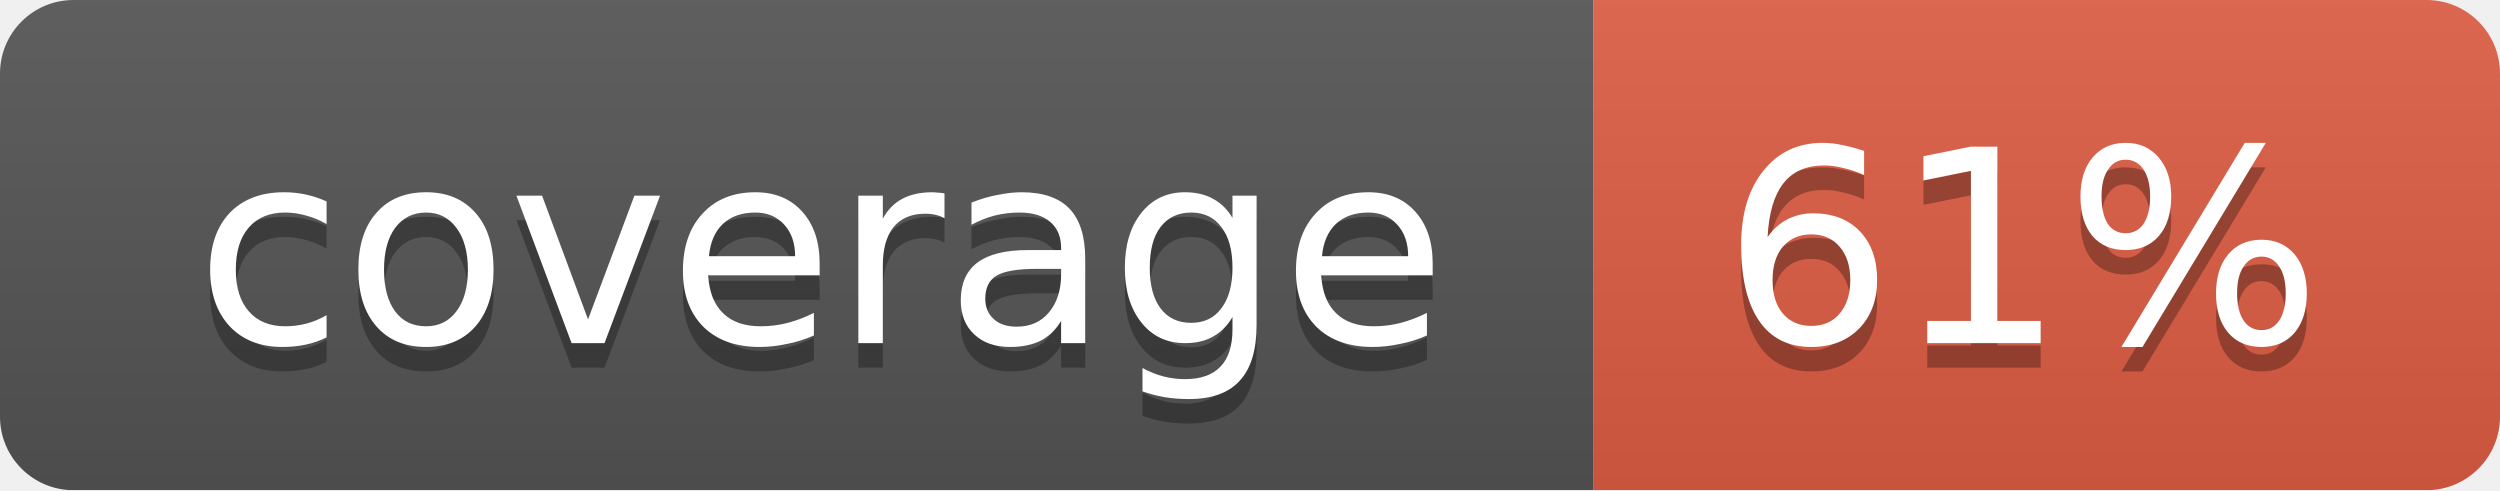
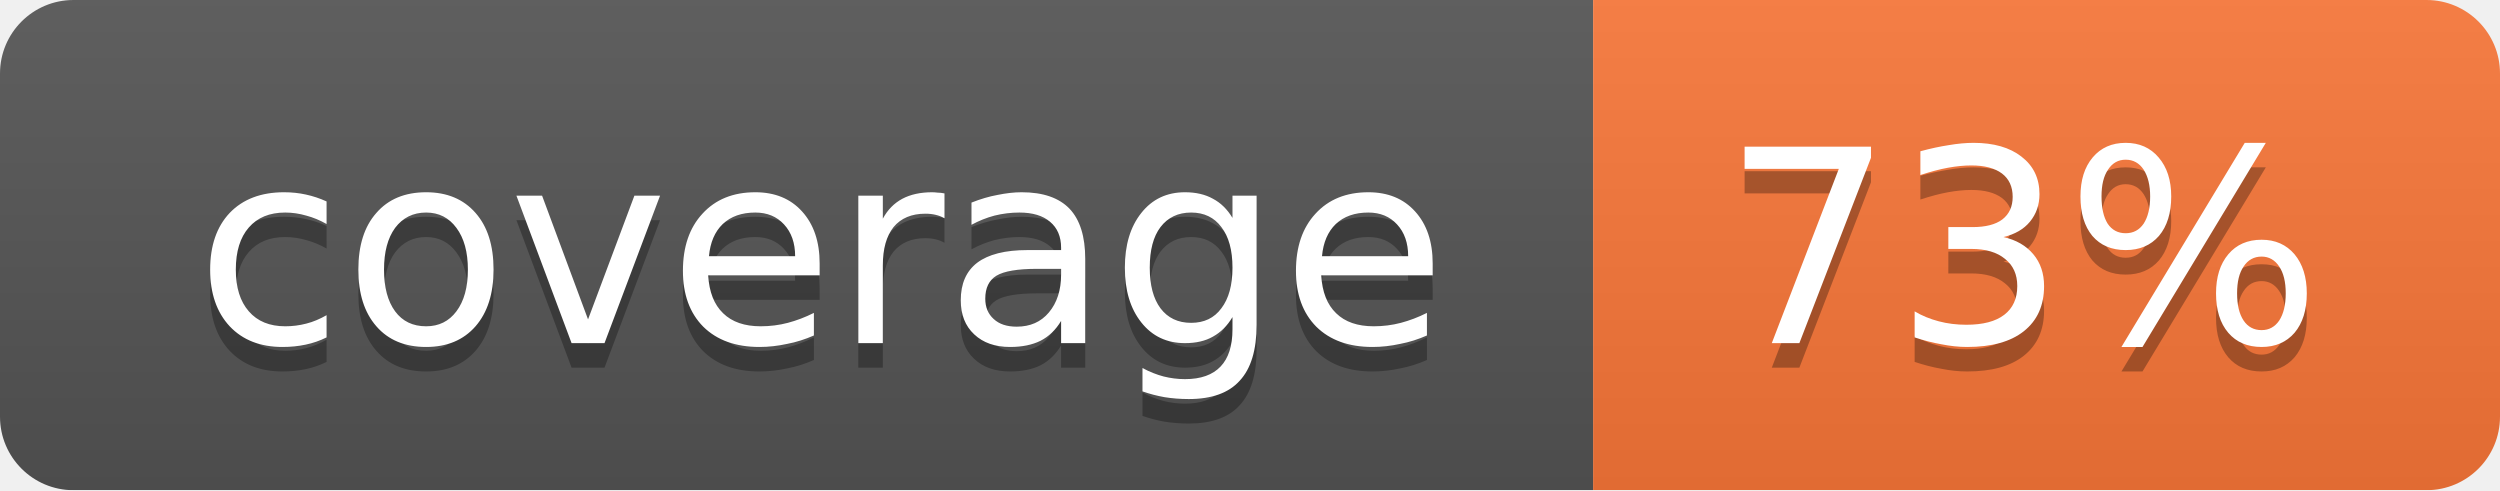
<svg xmlns="http://www.w3.org/2000/svg" width="102" height="20">
  <linearGradient id="smooth" x2="0" y2="100%">
    <stop offset="0" stop-color="#bbb" stop-opacity=".1" />
    <stop offset="1" stop-opacity=".1" />
  </linearGradient>
  <mask id="round">
    <rect width="102" height="20" rx="3" fill="#fff" />
  </mask>
  <g mask="url(#round)">
    <rect width="65" height="20" fill="#555" />
-     <rect x="65" width="37" height="20" fill="#e05d44" />
+     <rect x="65" width="37" height="20" fill="#fa7739" />
    <rect width="102" height="20" fill="url(#smooth)" />
  </g>
  <g fill="#fff" text-anchor="middle" font-family="DejaVu Sans,Verdana,Geneva,sans-serif" font-size="11">
    <text x="33.5" y="15" fill="#010101" fill-opacity=".3">coverage</text>
    <text x="33.5" y="14">coverage</text>
-     <text x="82.5" y="15" fill="#010101" fill-opacity=".3">61%</text>
-     <text x="82.5" y="14">61%</text>
+     <text x="82.5" y="15" fill="#010101" fill-opacity=".3">73%</text>
+     <text x="82.5" y="14">73%</text>
  </g>
</svg>
